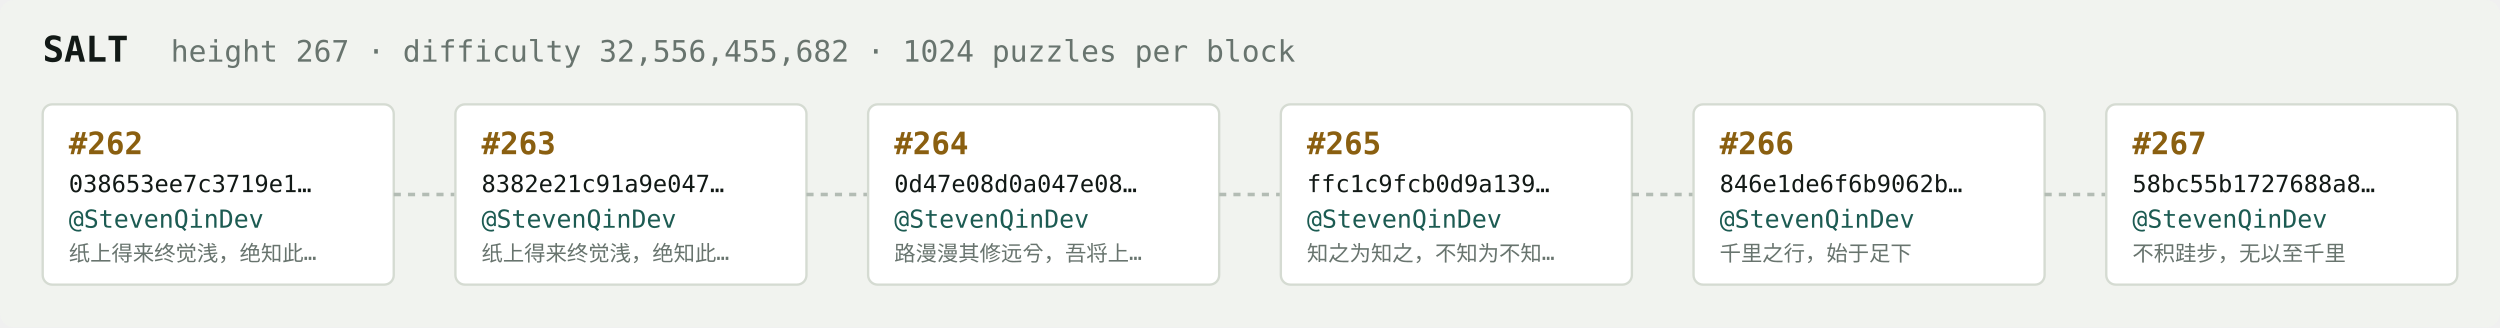
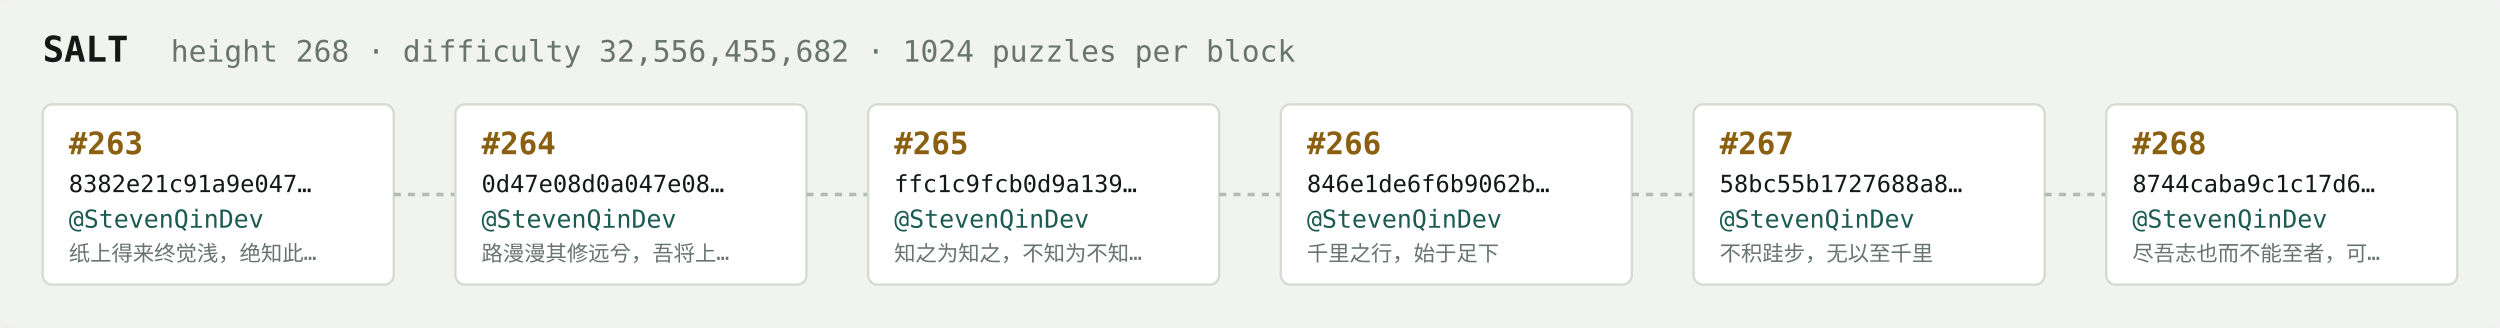
<svg xmlns="http://www.w3.org/2000/svg" width="1054" height="138" viewBox="0 0 1054 138" font-family="ui-monospace,SFMono-Regular,Menlo,monospace">
  <rect fill="#f1f3ef" width="1054" height="138" rx="6" />
  <text x="18" y="26" fill="#121916" font-size="15" font-weight="700">SALT</text>
-   <text x="72" y="26" fill="#68746e" font-size="12.5">height 267 · difficulty 32,556,455,682 · 1024 puzzles per block</text>
+   <text x="72" y="26" fill="#68746e" font-size="12.5">height 268 · difficulty 32,556,455,682 · 1024 puzzles per block</text>
  <rect x="18" y="44" width="148" height="76" rx="4" fill="#ffffff" stroke="#d5dbd2" stroke-width="1" />
-   <text x="29" y="65" fill="#8a5f10" font-size="13" font-weight="700">#262</text>
-   <text x="29" y="81" fill="#121916" font-size="10">038653ee7c3719e1…</text>
+   <text x="29" y="65" fill="#8a5f10" font-size="13" font-weight="700">#263</text>
+   <text x="29" y="81" fill="#121916" font-size="10">8382e21c91a9e047…</text>
  <text x="29" y="96" fill="#1c5b52" font-size="10.5">@StevenQinDev</text>
  <text x="29" y="110" fill="#68746e" font-size="9">纸上得来终觉浅，绝知此…</text>
  <line x1="166" y1="82.0" x2="192" y2="82.0" stroke="#b3bcb4" stroke-width="1.5" stroke-dasharray="3 3" />
  <rect x="192" y="44" width="148" height="76" rx="4" fill="#ffffff" stroke="#d5dbd2" stroke-width="1" />
-   <text x="203" y="65" fill="#8a5f10" font-size="13" font-weight="700">#263</text>
-   <text x="203" y="81" fill="#121916" font-size="10">8382e21c91a9e047…</text>
+   <text x="203" y="65" fill="#8a5f10" font-size="13" font-weight="700">#264</text>
+   <text x="203" y="81" fill="#121916" font-size="10">0d47e08d0a047e08…</text>
  <text x="203" y="96" fill="#1c5b52" font-size="10.5">@StevenQinDev</text>
-   <text x="203" y="110" fill="#68746e" font-size="9">纸上得来终觉浅，绝知此…</text>
+   <text x="203" y="110" fill="#68746e" font-size="9">路漫漫其修远兮，吾将上…</text>
  <line x1="340" y1="82.0" x2="366" y2="82.0" stroke="#b3bcb4" stroke-width="1.5" stroke-dasharray="3 3" />
  <rect x="366" y="44" width="148" height="76" rx="4" fill="#ffffff" stroke="#d5dbd2" stroke-width="1" />
-   <text x="377" y="65" fill="#8a5f10" font-size="13" font-weight="700">#264</text>
-   <text x="377" y="81" fill="#121916" font-size="10">0d47e08d0a047e08…</text>
+   <text x="377" y="65" fill="#8a5f10" font-size="13" font-weight="700">#265</text>
+   <text x="377" y="81" fill="#121916" font-size="10">ffc1c9fcb0d9a139…</text>
  <text x="377" y="96" fill="#1c5b52" font-size="10.5">@StevenQinDev</text>
-   <text x="377" y="110" fill="#68746e" font-size="9">路漫漫其修远兮，吾将上…</text>
+   <text x="377" y="110" fill="#68746e" font-size="9">知之为知之，不知为不知…</text>
  <line x1="514" y1="82.0" x2="540" y2="82.0" stroke="#b3bcb4" stroke-width="1.5" stroke-dasharray="3 3" />
  <rect x="540" y="44" width="148" height="76" rx="4" fill="#ffffff" stroke="#d5dbd2" stroke-width="1" />
-   <text x="551" y="65" fill="#8a5f10" font-size="13" font-weight="700">#265</text>
-   <text x="551" y="81" fill="#121916" font-size="10">ffc1c9fcb0d9a139…</text>
+   <text x="551" y="65" fill="#8a5f10" font-size="13" font-weight="700">#266</text>
+   <text x="551" y="81" fill="#121916" font-size="10">846e1de6f6b9062b…</text>
  <text x="551" y="96" fill="#1c5b52" font-size="10.5">@StevenQinDev</text>
-   <text x="551" y="110" fill="#68746e" font-size="9">知之为知之，不知为不知…</text>
+   <text x="551" y="110" fill="#68746e" font-size="9">千里之行，始于足下</text>
  <line x1="688" y1="82.0" x2="714" y2="82.0" stroke="#b3bcb4" stroke-width="1.5" stroke-dasharray="3 3" />
  <rect x="714" y="44" width="148" height="76" rx="4" fill="#ffffff" stroke="#d5dbd2" stroke-width="1" />
-   <text x="725" y="65" fill="#8a5f10" font-size="13" font-weight="700">#266</text>
-   <text x="725" y="81" fill="#121916" font-size="10">846e1de6f6b9062b…</text>
+   <text x="725" y="65" fill="#8a5f10" font-size="13" font-weight="700">#267</text>
+   <text x="725" y="81" fill="#121916" font-size="10">58bc55b1727688a8…</text>
  <text x="725" y="96" fill="#1c5b52" font-size="10.5">@StevenQinDev</text>
-   <text x="725" y="110" fill="#68746e" font-size="9">千里之行，始于足下</text>
+   <text x="725" y="110" fill="#68746e" font-size="9">不积跬步，无以至千里</text>
  <line x1="862" y1="82.0" x2="888" y2="82.0" stroke="#b3bcb4" stroke-width="1.5" stroke-dasharray="3 3" />
  <rect x="888" y="44" width="148" height="76" rx="4" fill="#ffffff" stroke="#d5dbd2" stroke-width="1" />
-   <text x="899" y="65" fill="#8a5f10" font-size="13" font-weight="700">#267</text>
-   <text x="899" y="81" fill="#121916" font-size="10">58bc55b1727688a8…</text>
+   <text x="899" y="65" fill="#8a5f10" font-size="13" font-weight="700">#268</text>
+   <text x="899" y="81" fill="#121916" font-size="10">8744caba9c1c17d6…</text>
  <text x="899" y="96" fill="#1c5b52" font-size="10.5">@StevenQinDev</text>
-   <text x="899" y="110" fill="#68746e" font-size="9">不积跬步，无以至千里</text>
+   <text x="899" y="110" fill="#68746e" font-size="9">尽吾志也而不能至者，可…</text>
</svg>
